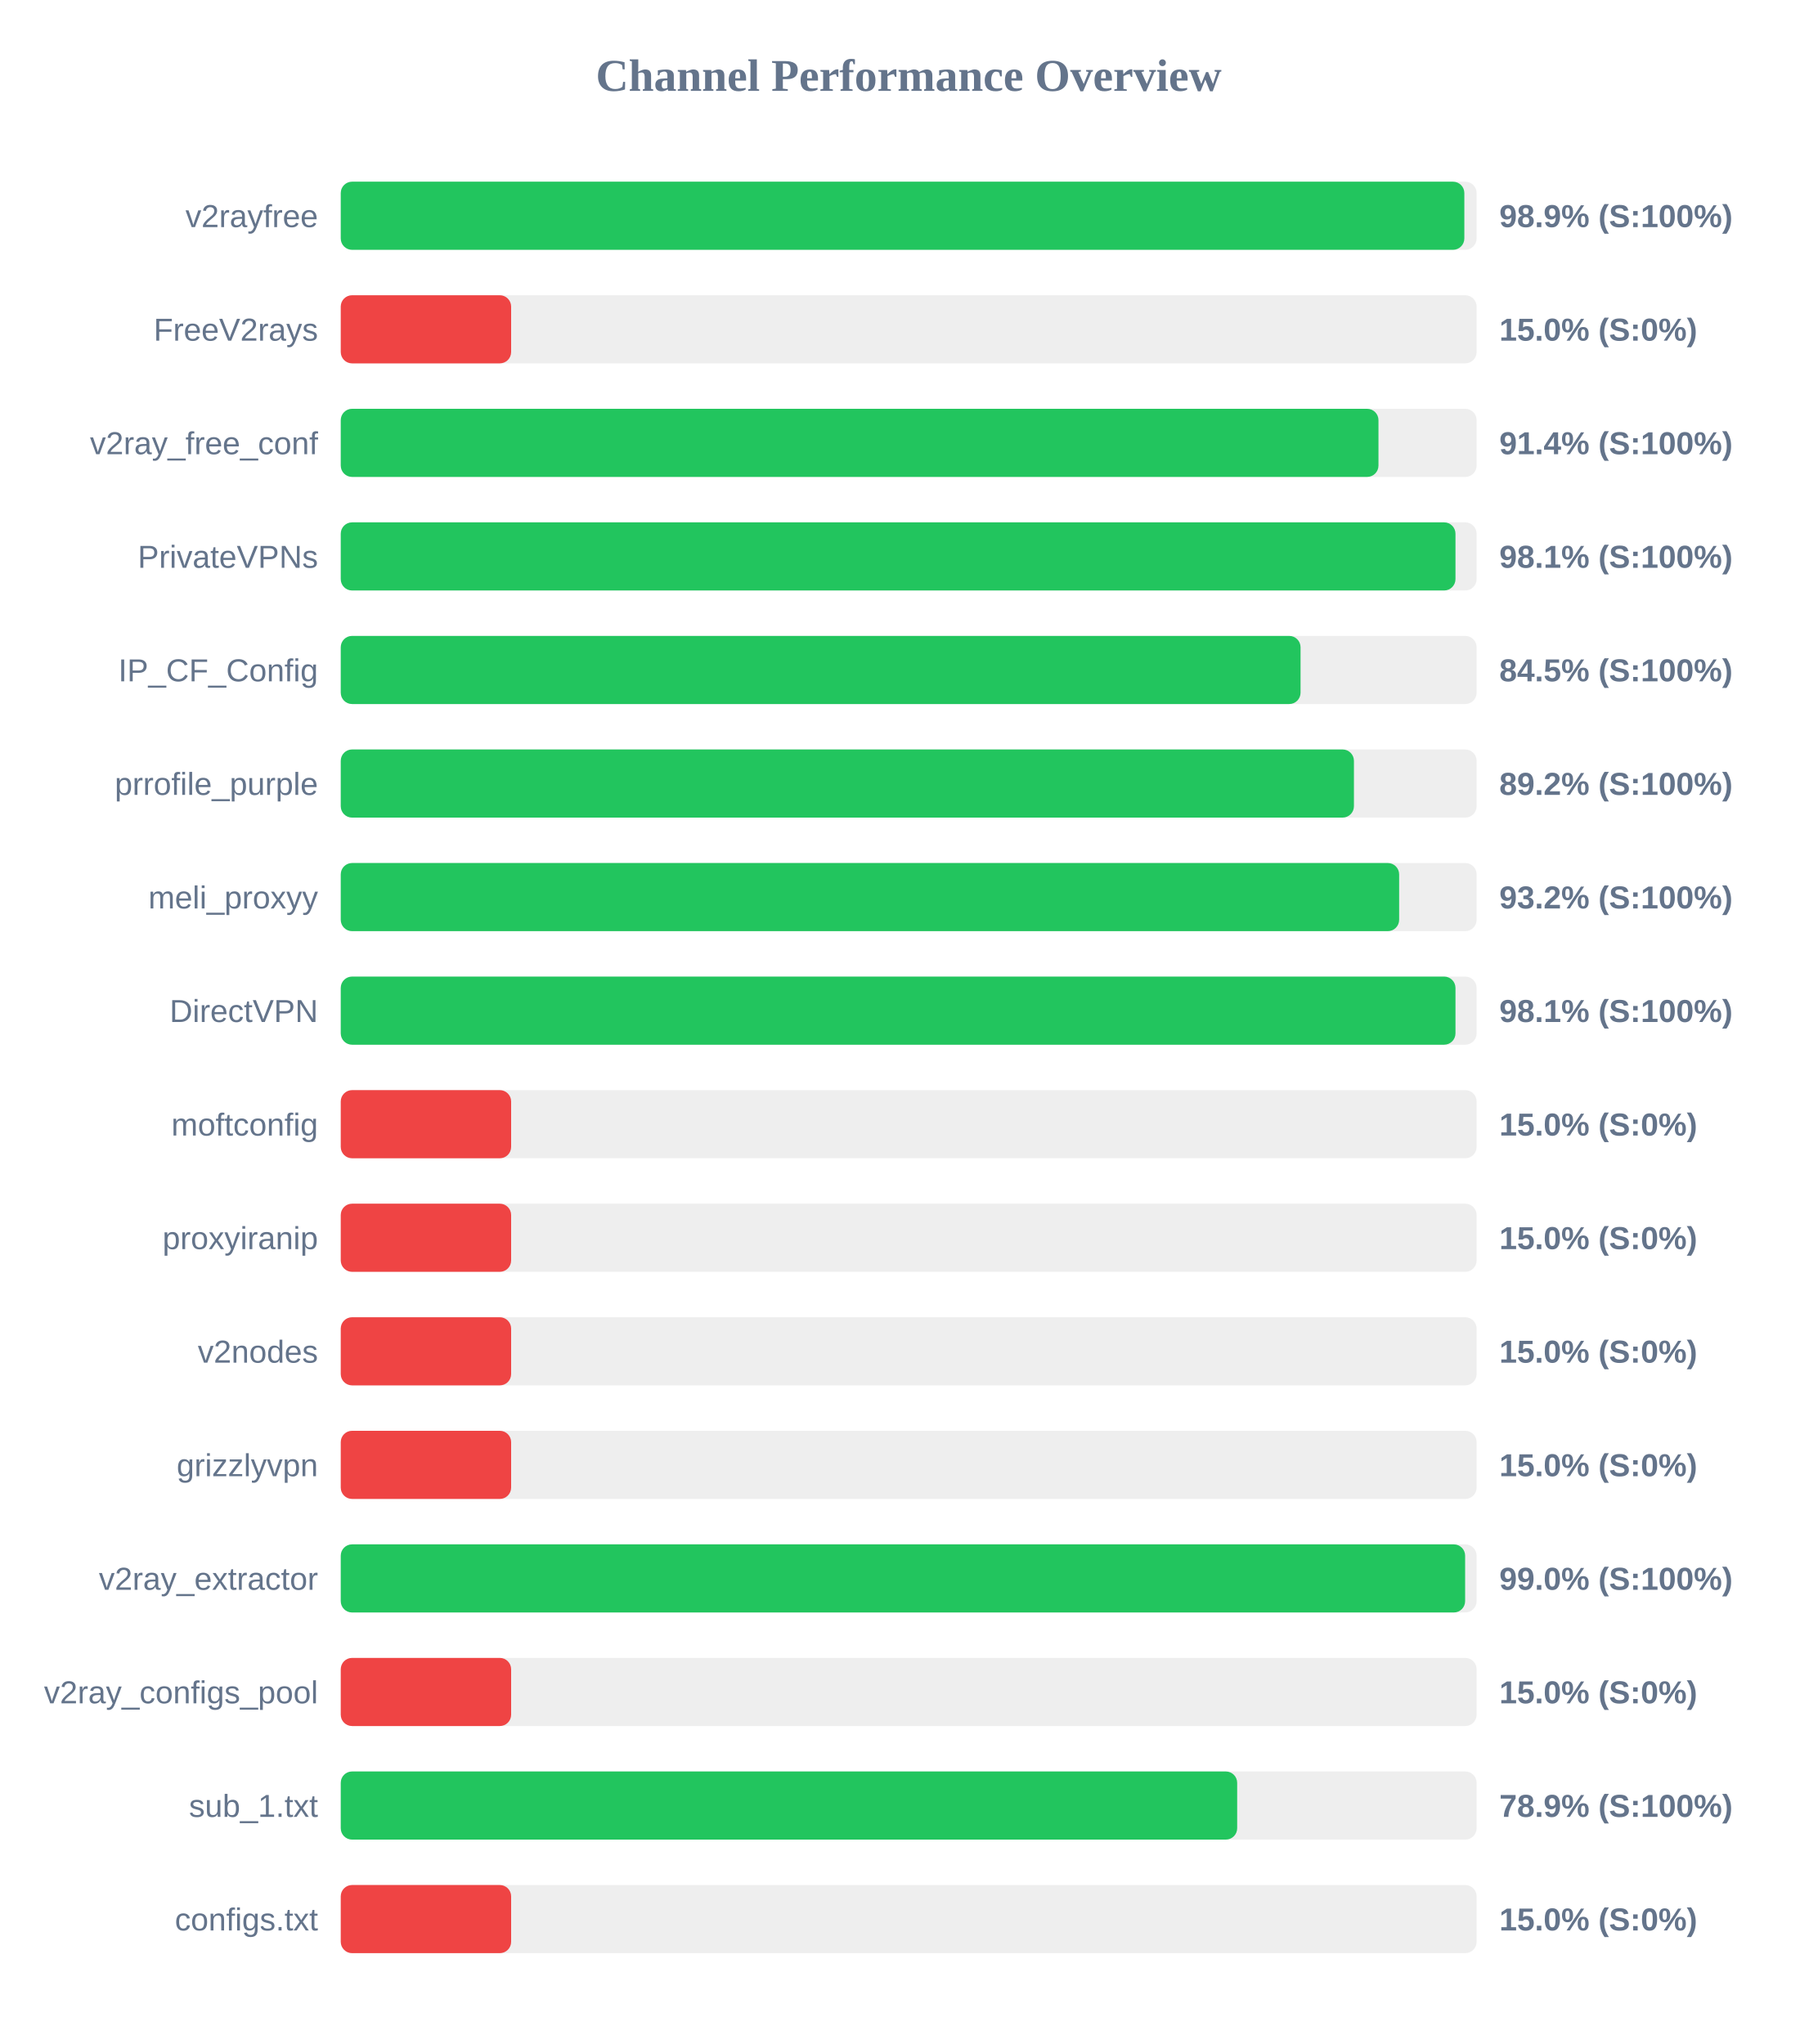
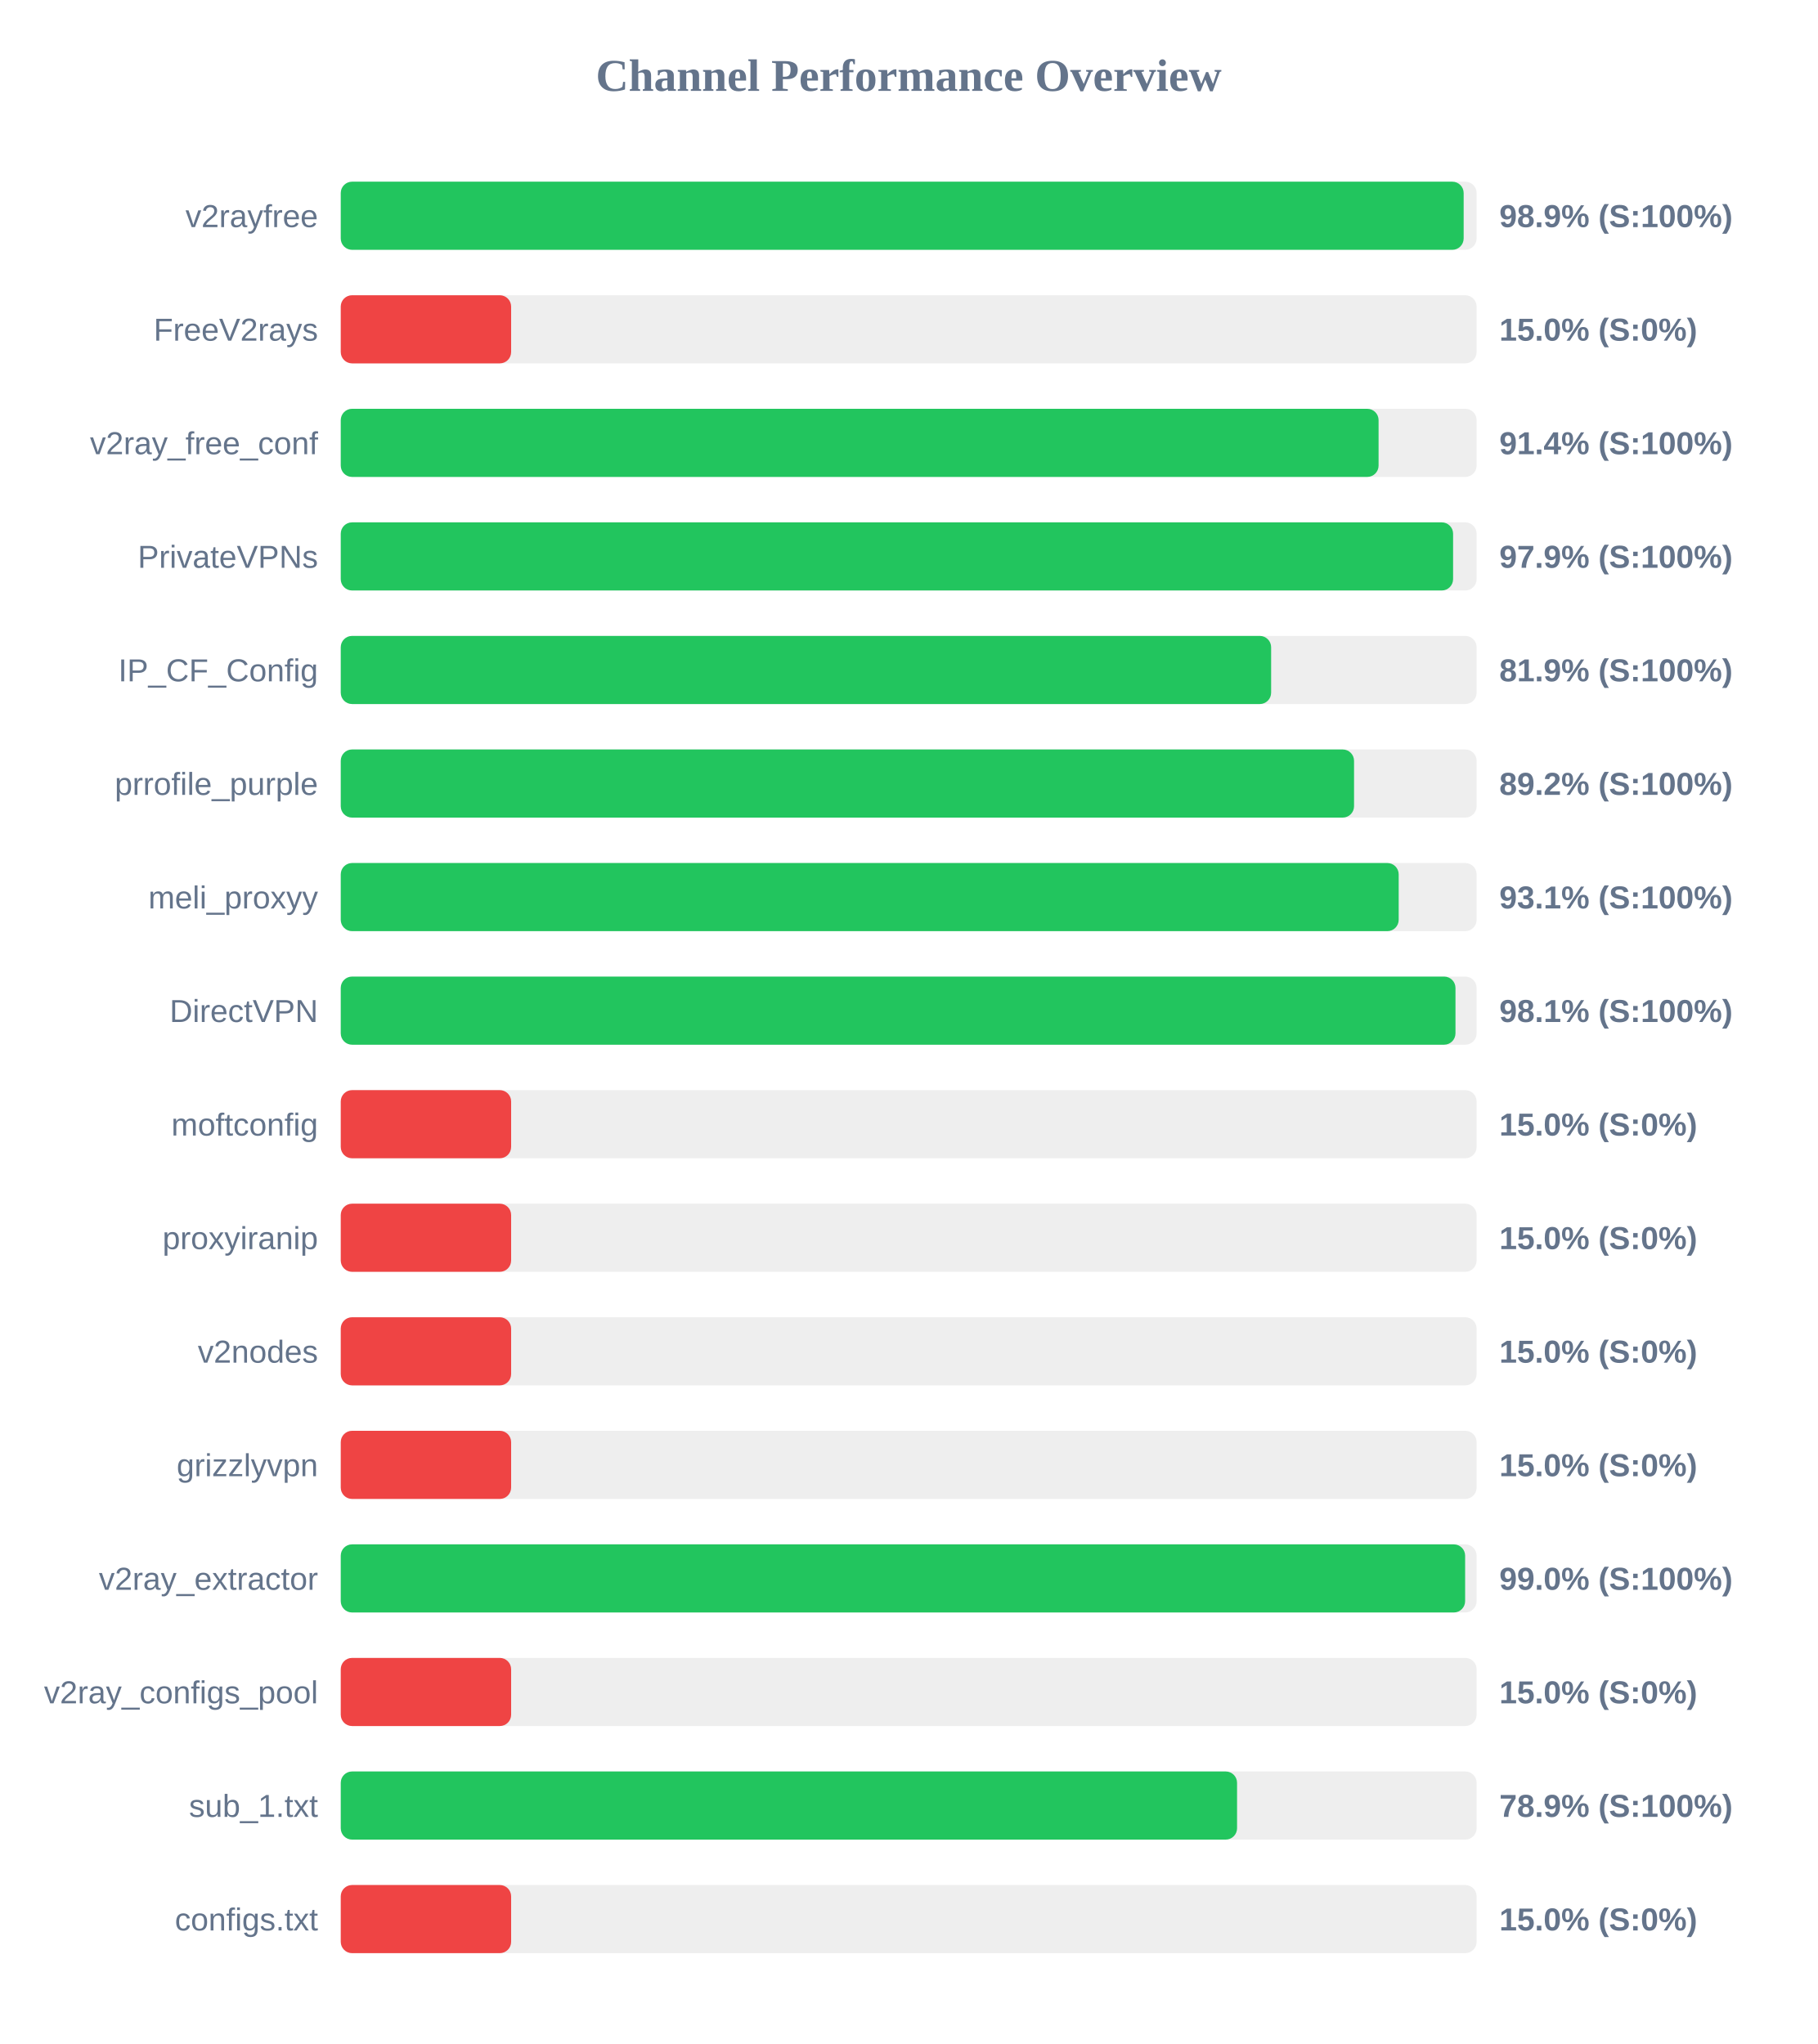
<svg xmlns="http://www.w3.org/2000/svg" width="800" height="900" version="1.1">
  <style>
        .row { font: 14px Arial; fill: #64748b; }
        .score { font: bold 14px Arial; fill: #64748b; }
    </style>
  <text x="400" y="40" text-anchor="middle" font-size="20px" font-weight="bold" fill="#64748b">Channel Performance Overview</text>
  <rect x="150" y="80" width="500" height="30" fill="#eee" rx="5" />
-   <rect x="150" y="80" width="494.6" height="30" fill="#22c55e" rx="5" />
+   <rect x="150" y="80" width="494.3" height="30" fill="#22c55e" rx="5" />
  <text x="140" y="100" text-anchor="end" class="row">v2rayfree</text>
  <text x="660" y="100" text-anchor="start" class="score">98.9% (S:100%)</text>
  <rect x="150" y="130" width="500" height="30" fill="#eee" rx="5" />
  <rect x="150" y="130" width="75.0" height="30" fill="#ef4444" rx="5" />
  <text x="140" y="150" text-anchor="end" class="row">FreeV2rays</text>
  <text x="660" y="150" text-anchor="start" class="score">15.0% (S:0%)</text>
  <rect x="150" y="180" width="500" height="30" fill="#eee" rx="5" />
-   <rect x="150" y="180" width="456.8" height="30" fill="#22c55e" rx="5" />
+   <rect x="150" y="180" width="456.85" height="30" fill="#22c55e" rx="5" />
  <text x="140" y="200" text-anchor="end" class="row">v2ray_free_conf</text>
  <text x="660" y="200" text-anchor="start" class="score">91.4% (S:100%)</text>
  <rect x="150" y="230" width="500" height="30" fill="#eee" rx="5" />
-   <rect x="150" y="230" width="490.7" height="30" fill="#22c55e" rx="5" />
+   <rect x="150" y="230" width="489.65" height="30" fill="#22c55e" rx="5" />
  <text x="140" y="250" text-anchor="end" class="row">PrivateVPNs</text>
-   <text x="660" y="250" text-anchor="start" class="score">98.1% (S:100%)</text>
+   <text x="660" y="250" text-anchor="start" class="score">97.9% (S:100%)</text>
  <rect x="150" y="280" width="500" height="30" fill="#eee" rx="5" />
-   <rect x="150" y="280" width="422.5" height="30" fill="#22c55e" rx="5" />
+   <rect x="150" y="280" width="409.55" height="30" fill="#22c55e" rx="5" />
  <text x="140" y="300" text-anchor="end" class="row">IP_CF_Config</text>
-   <text x="660" y="300" text-anchor="start" class="score">84.5% (S:100%)</text>
+   <text x="660" y="300" text-anchor="start" class="score">81.9% (S:100%)</text>
  <rect x="150" y="330" width="500" height="30" fill="#eee" rx="5" />
-   <rect x="150" y="330" width="446.0" height="30" fill="#22c55e" rx="5" />
+   <rect x="150" y="330" width="446.05" height="30" fill="#22c55e" rx="5" />
  <text x="140" y="350" text-anchor="end" class="row">prrofile_purple</text>
  <text x="660" y="350" text-anchor="start" class="score">89.2% (S:100%)</text>
  <rect x="150" y="380" width="500" height="30" fill="#eee" rx="5" />
-   <rect x="150" y="380" width="465.9" height="30" fill="#22c55e" rx="5" />
+   <rect x="150" y="380" width="465.7" height="30" fill="#22c55e" rx="5" />
  <text x="140" y="400" text-anchor="end" class="row">meli_proxyy</text>
-   <text x="660" y="400" text-anchor="start" class="score">93.2% (S:100%)</text>
+   <text x="660" y="400" text-anchor="start" class="score">93.1% (S:100%)</text>
  <rect x="150" y="430" width="500" height="30" fill="#eee" rx="5" />
  <rect x="150" y="430" width="490.7" height="30" fill="#22c55e" rx="5" />
  <text x="140" y="450" text-anchor="end" class="row">DirectVPN</text>
  <text x="660" y="450" text-anchor="start" class="score">98.1% (S:100%)</text>
  <rect x="150" y="480" width="500" height="30" fill="#eee" rx="5" />
  <rect x="150" y="480" width="75.0" height="30" fill="#ef4444" rx="5" />
  <text x="140" y="500" text-anchor="end" class="row">moftconfig</text>
  <text x="660" y="500" text-anchor="start" class="score">15.0% (S:0%)</text>
  <rect x="150" y="530" width="500" height="30" fill="#eee" rx="5" />
  <rect x="150" y="530" width="75.0" height="30" fill="#ef4444" rx="5" />
  <text x="140" y="550" text-anchor="end" class="row">proxyiranip</text>
  <text x="660" y="550" text-anchor="start" class="score">15.0% (S:0%)</text>
  <rect x="150" y="580" width="500" height="30" fill="#eee" rx="5" />
  <rect x="150" y="580" width="75.0" height="30" fill="#ef4444" rx="5" />
  <text x="140" y="600" text-anchor="end" class="row">v2nodes</text>
  <text x="660" y="600" text-anchor="start" class="score">15.0% (S:0%)</text>
  <rect x="150" y="630" width="500" height="30" fill="#eee" rx="5" />
  <rect x="150" y="630" width="75.0" height="30" fill="#ef4444" rx="5" />
  <text x="140" y="650" text-anchor="end" class="row">grizzlyvpn</text>
  <text x="660" y="650" text-anchor="start" class="score">15.0% (S:0%)</text>
  <rect x="150" y="680" width="500" height="30" fill="#eee" rx="5" />
  <rect x="150" y="680" width="494.95" height="30" fill="#22c55e" rx="5" />
  <text x="140" y="700" text-anchor="end" class="row">v2ray_extractor</text>
  <text x="660" y="700" text-anchor="start" class="score">99.0% (S:100%)</text>
  <rect x="150" y="730" width="500" height="30" fill="#eee" rx="5" />
  <rect x="150" y="730" width="75.0" height="30" fill="#ef4444" rx="5" />
  <text x="140" y="750" text-anchor="end" class="row">v2ray_configs_pool</text>
  <text x="660" y="750" text-anchor="start" class="score">15.0% (S:0%)</text>
  <rect x="150" y="780" width="500" height="30" fill="#eee" rx="5" />
-   <rect x="150" y="780" width="394.6" height="30" fill="#22c55e" rx="5" />
+   <rect x="150" y="780" width="394.55" height="30" fill="#22c55e" rx="5" />
  <text x="140" y="800" text-anchor="end" class="row">sub_1.txt</text>
  <text x="660" y="800" text-anchor="start" class="score">78.9% (S:100%)</text>
  <rect x="150" y="830" width="500" height="30" fill="#eee" rx="5" />
  <rect x="150" y="830" width="75.0" height="30" fill="#ef4444" rx="5" />
  <text x="140" y="850" text-anchor="end" class="row">configs.txt</text>
  <text x="660" y="850" text-anchor="start" class="score">15.0% (S:0%)</text>
</svg>
